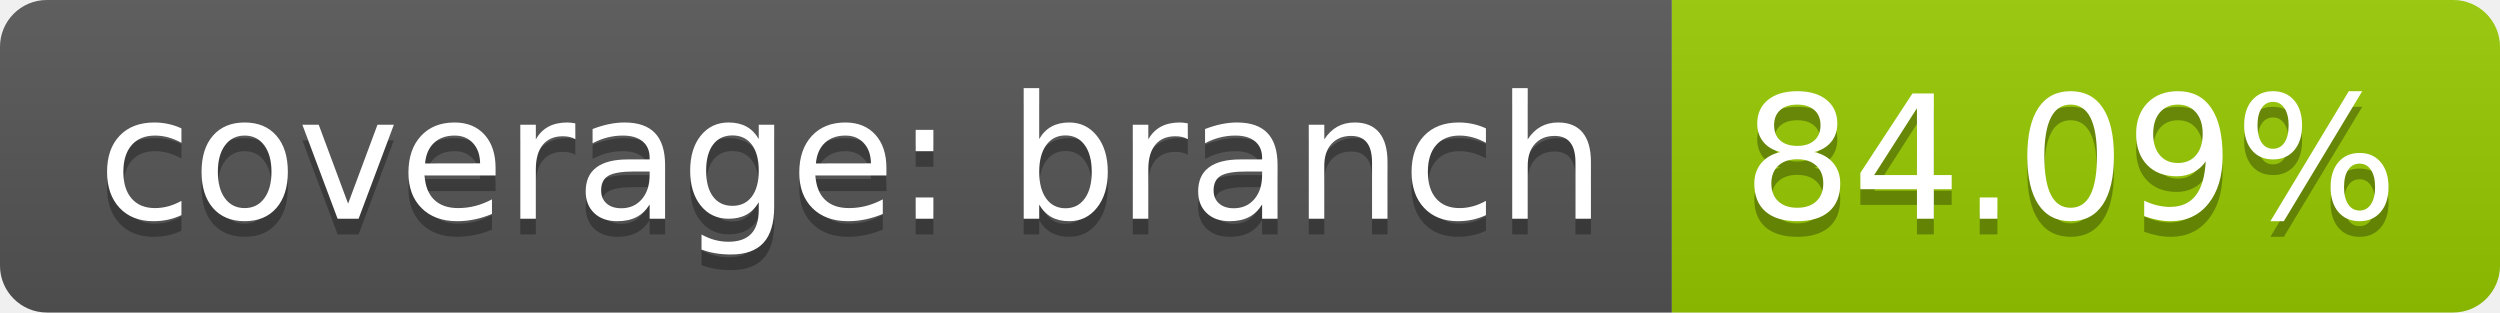
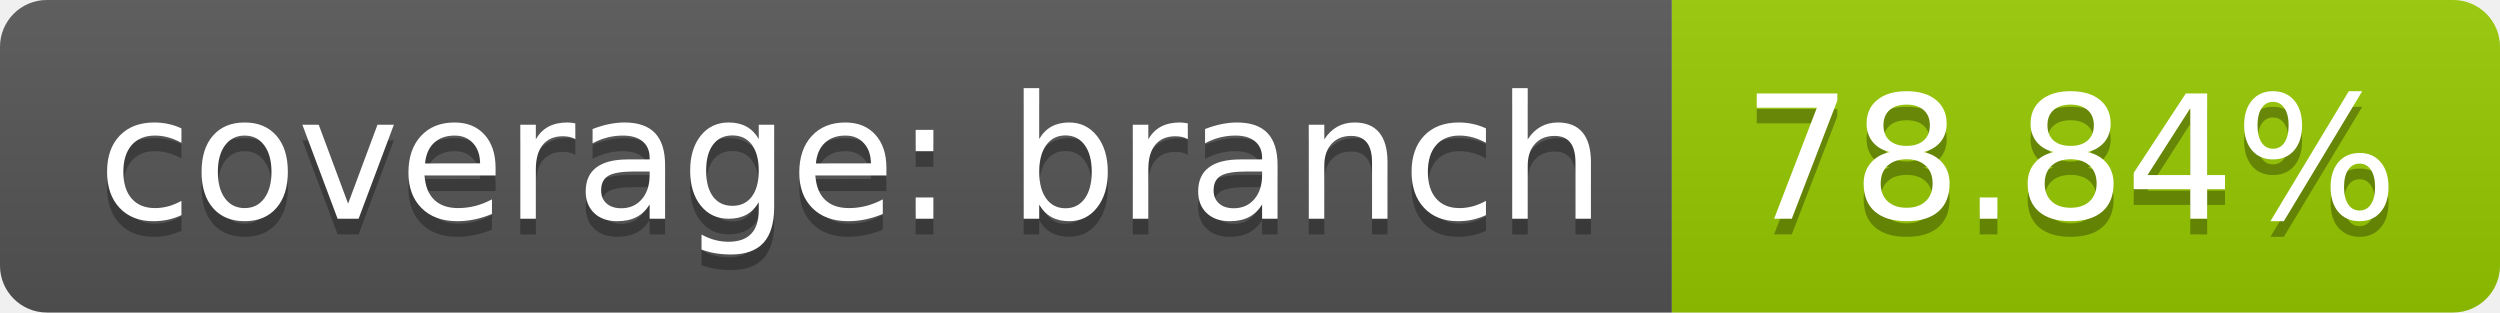
<svg xmlns="http://www.w3.org/2000/svg" width="160" height="20">
  <linearGradient id="b" x2="0" y2="100%">
    <stop offset="0" stop-color="#bbb" stop-opacity=".1" />
    <stop offset="1" stop-opacity=".1" />
  </linearGradient>
  <clipPath id="a">
    <rect width="160" height="20" rx="3" fill="#fff" />
  </clipPath>
  <g clip-path="url(#a)">
    <path fill="#555" d="M0 0h107v20H0z" />
    <path fill="#97ca00" d="M107 0h53v20H107z" />
    <path fill="url(#b)" d="M0 0h160v20H0z" />
  </g>
  <g fill="#fff" text-anchor="middle" font-family="DejaVu Sans,Verdana,Geneva,sans-serif" font-size="110">
    <text x="545" y="150" fill="#010101" fill-opacity=".3" transform="scale(.1)" textLength="970">coverage: branch</text>
    <text x="545" y="140" transform="scale(.1)" textLength="970">coverage: branch</text>
-     <text x="1325" y="150" fill="#010101" fill-opacity=".3" transform="scale(.1)" textLength="430">84.09%</text>
-     <text x="1325" y="140" transform="scale(.1)" textLength="430">84.09%</text>
+     <text x="1325" y="150" fill="#010101" fill-opacity=".3" transform="scale(.1)" textLength="430">78.84%</text>
+     <text x="1325" y="140" transform="scale(.1)" textLength="430">78.84%</text>
  </g>
</svg>
